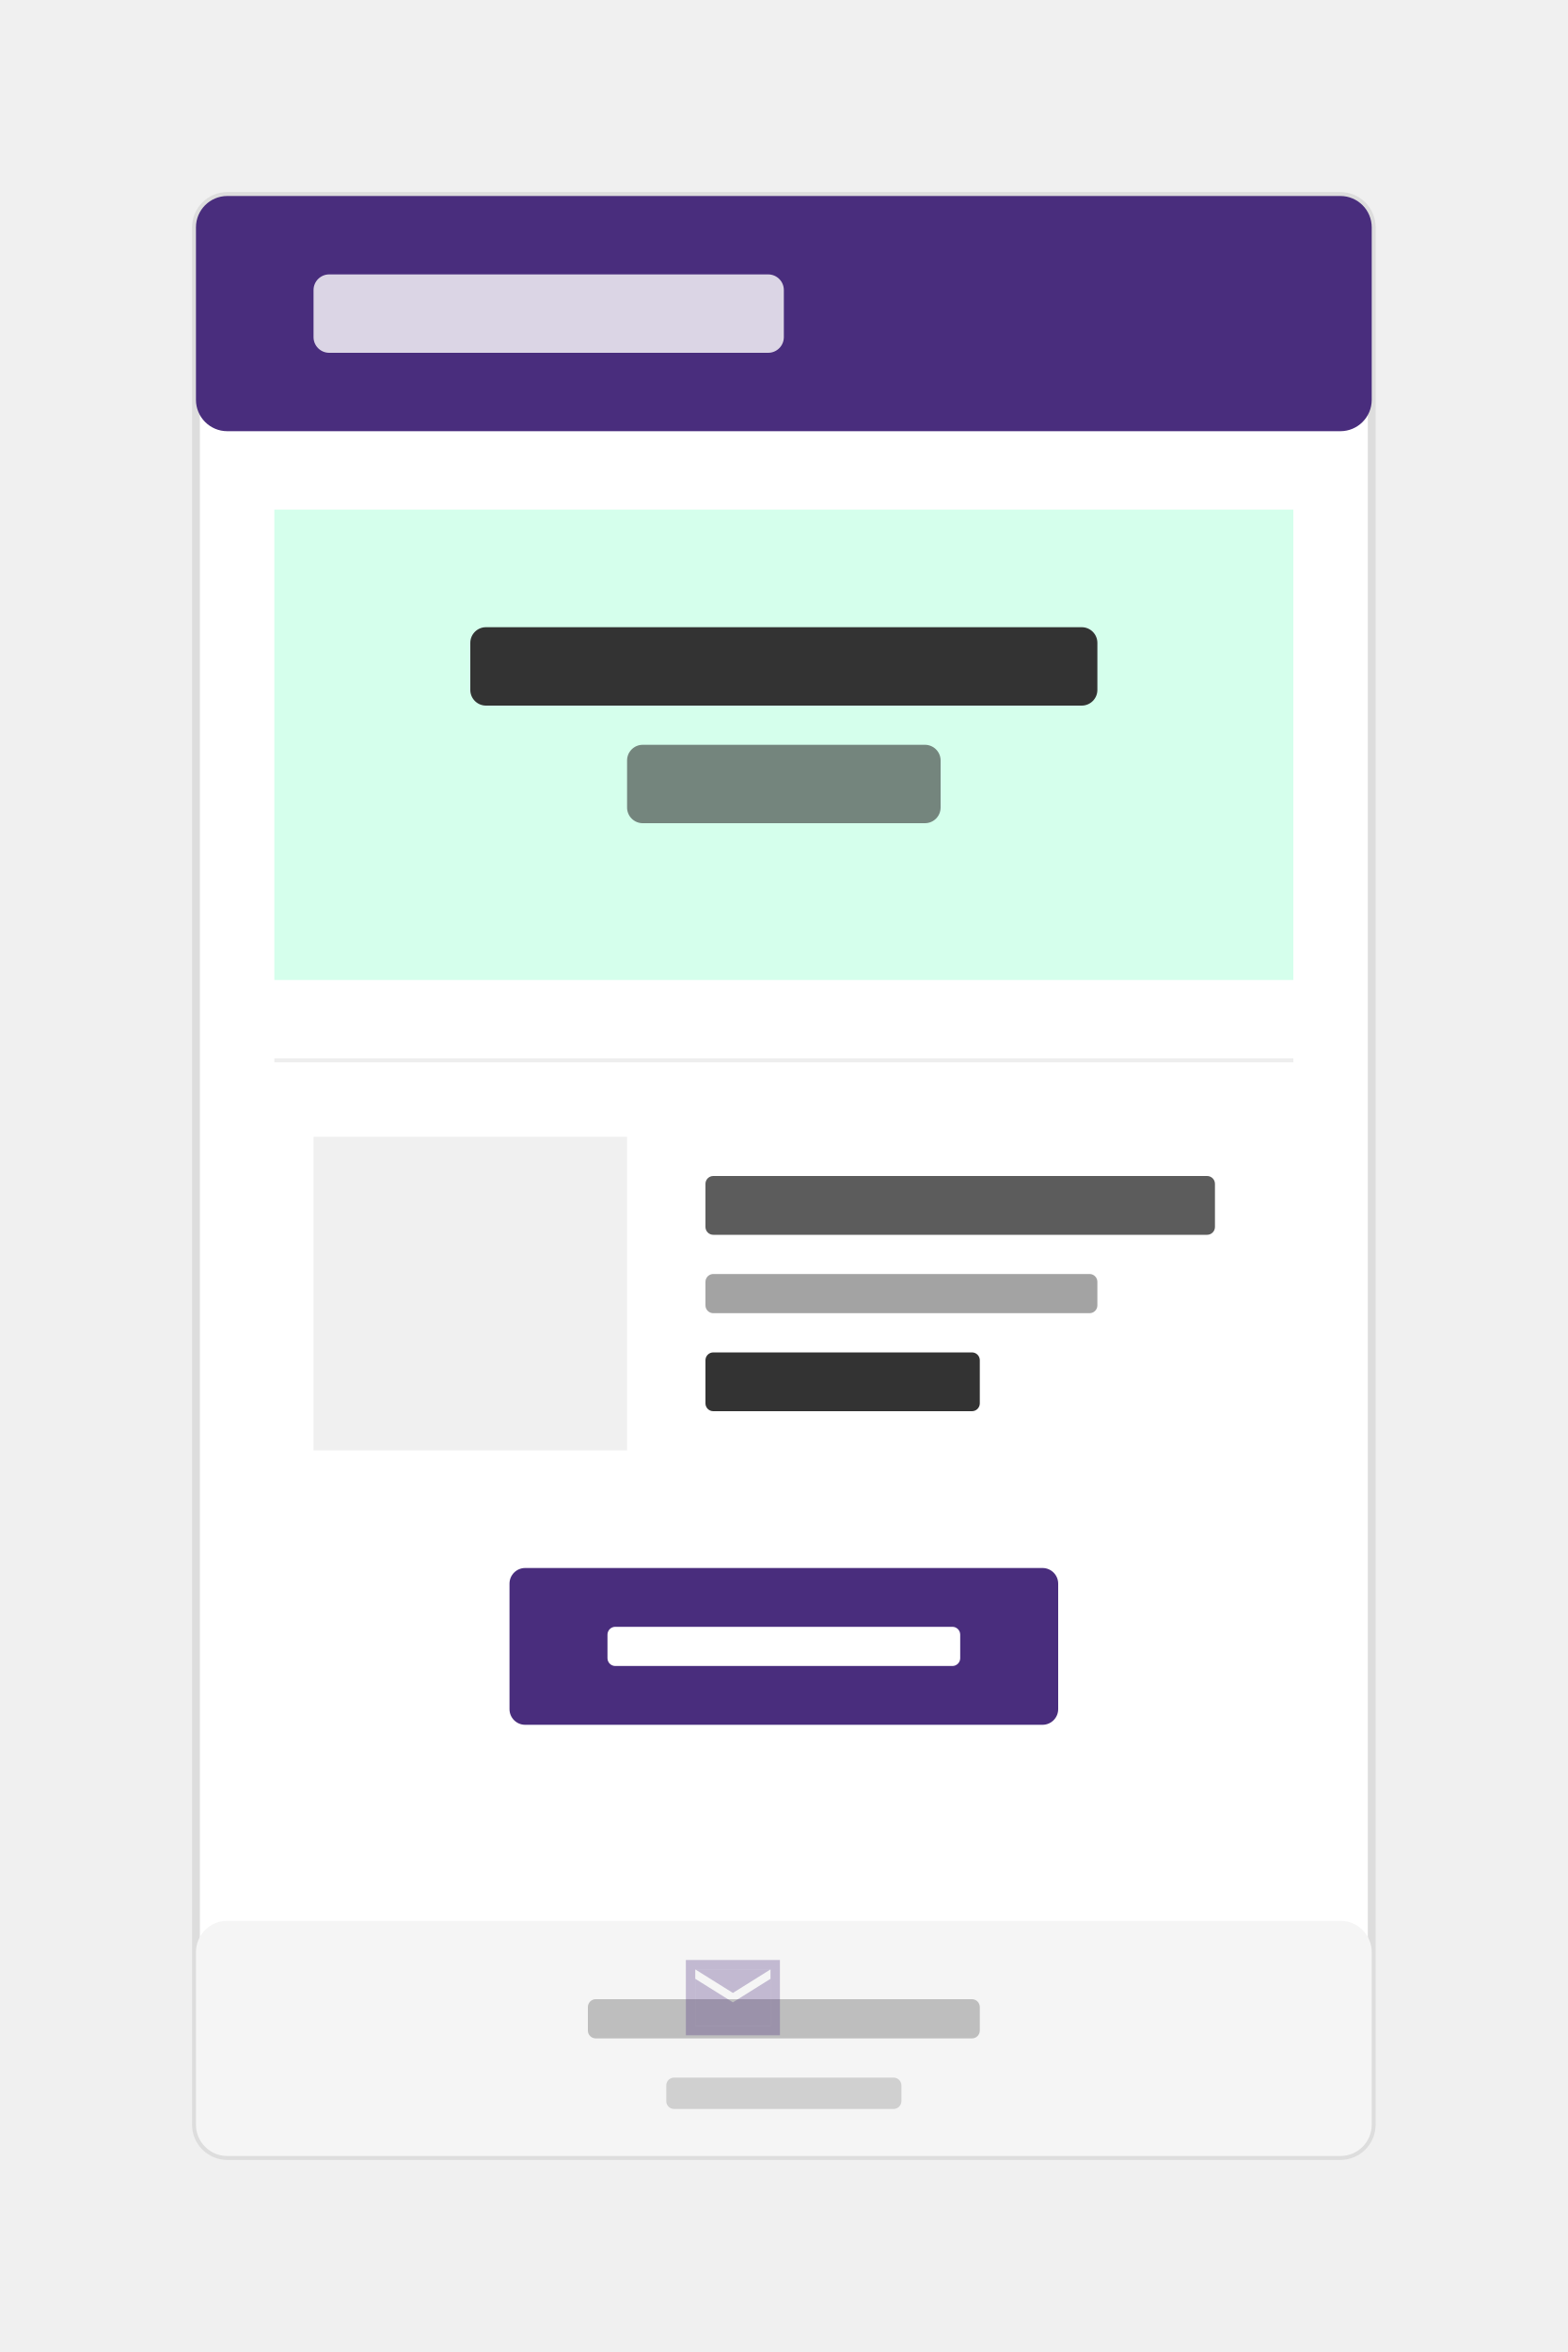
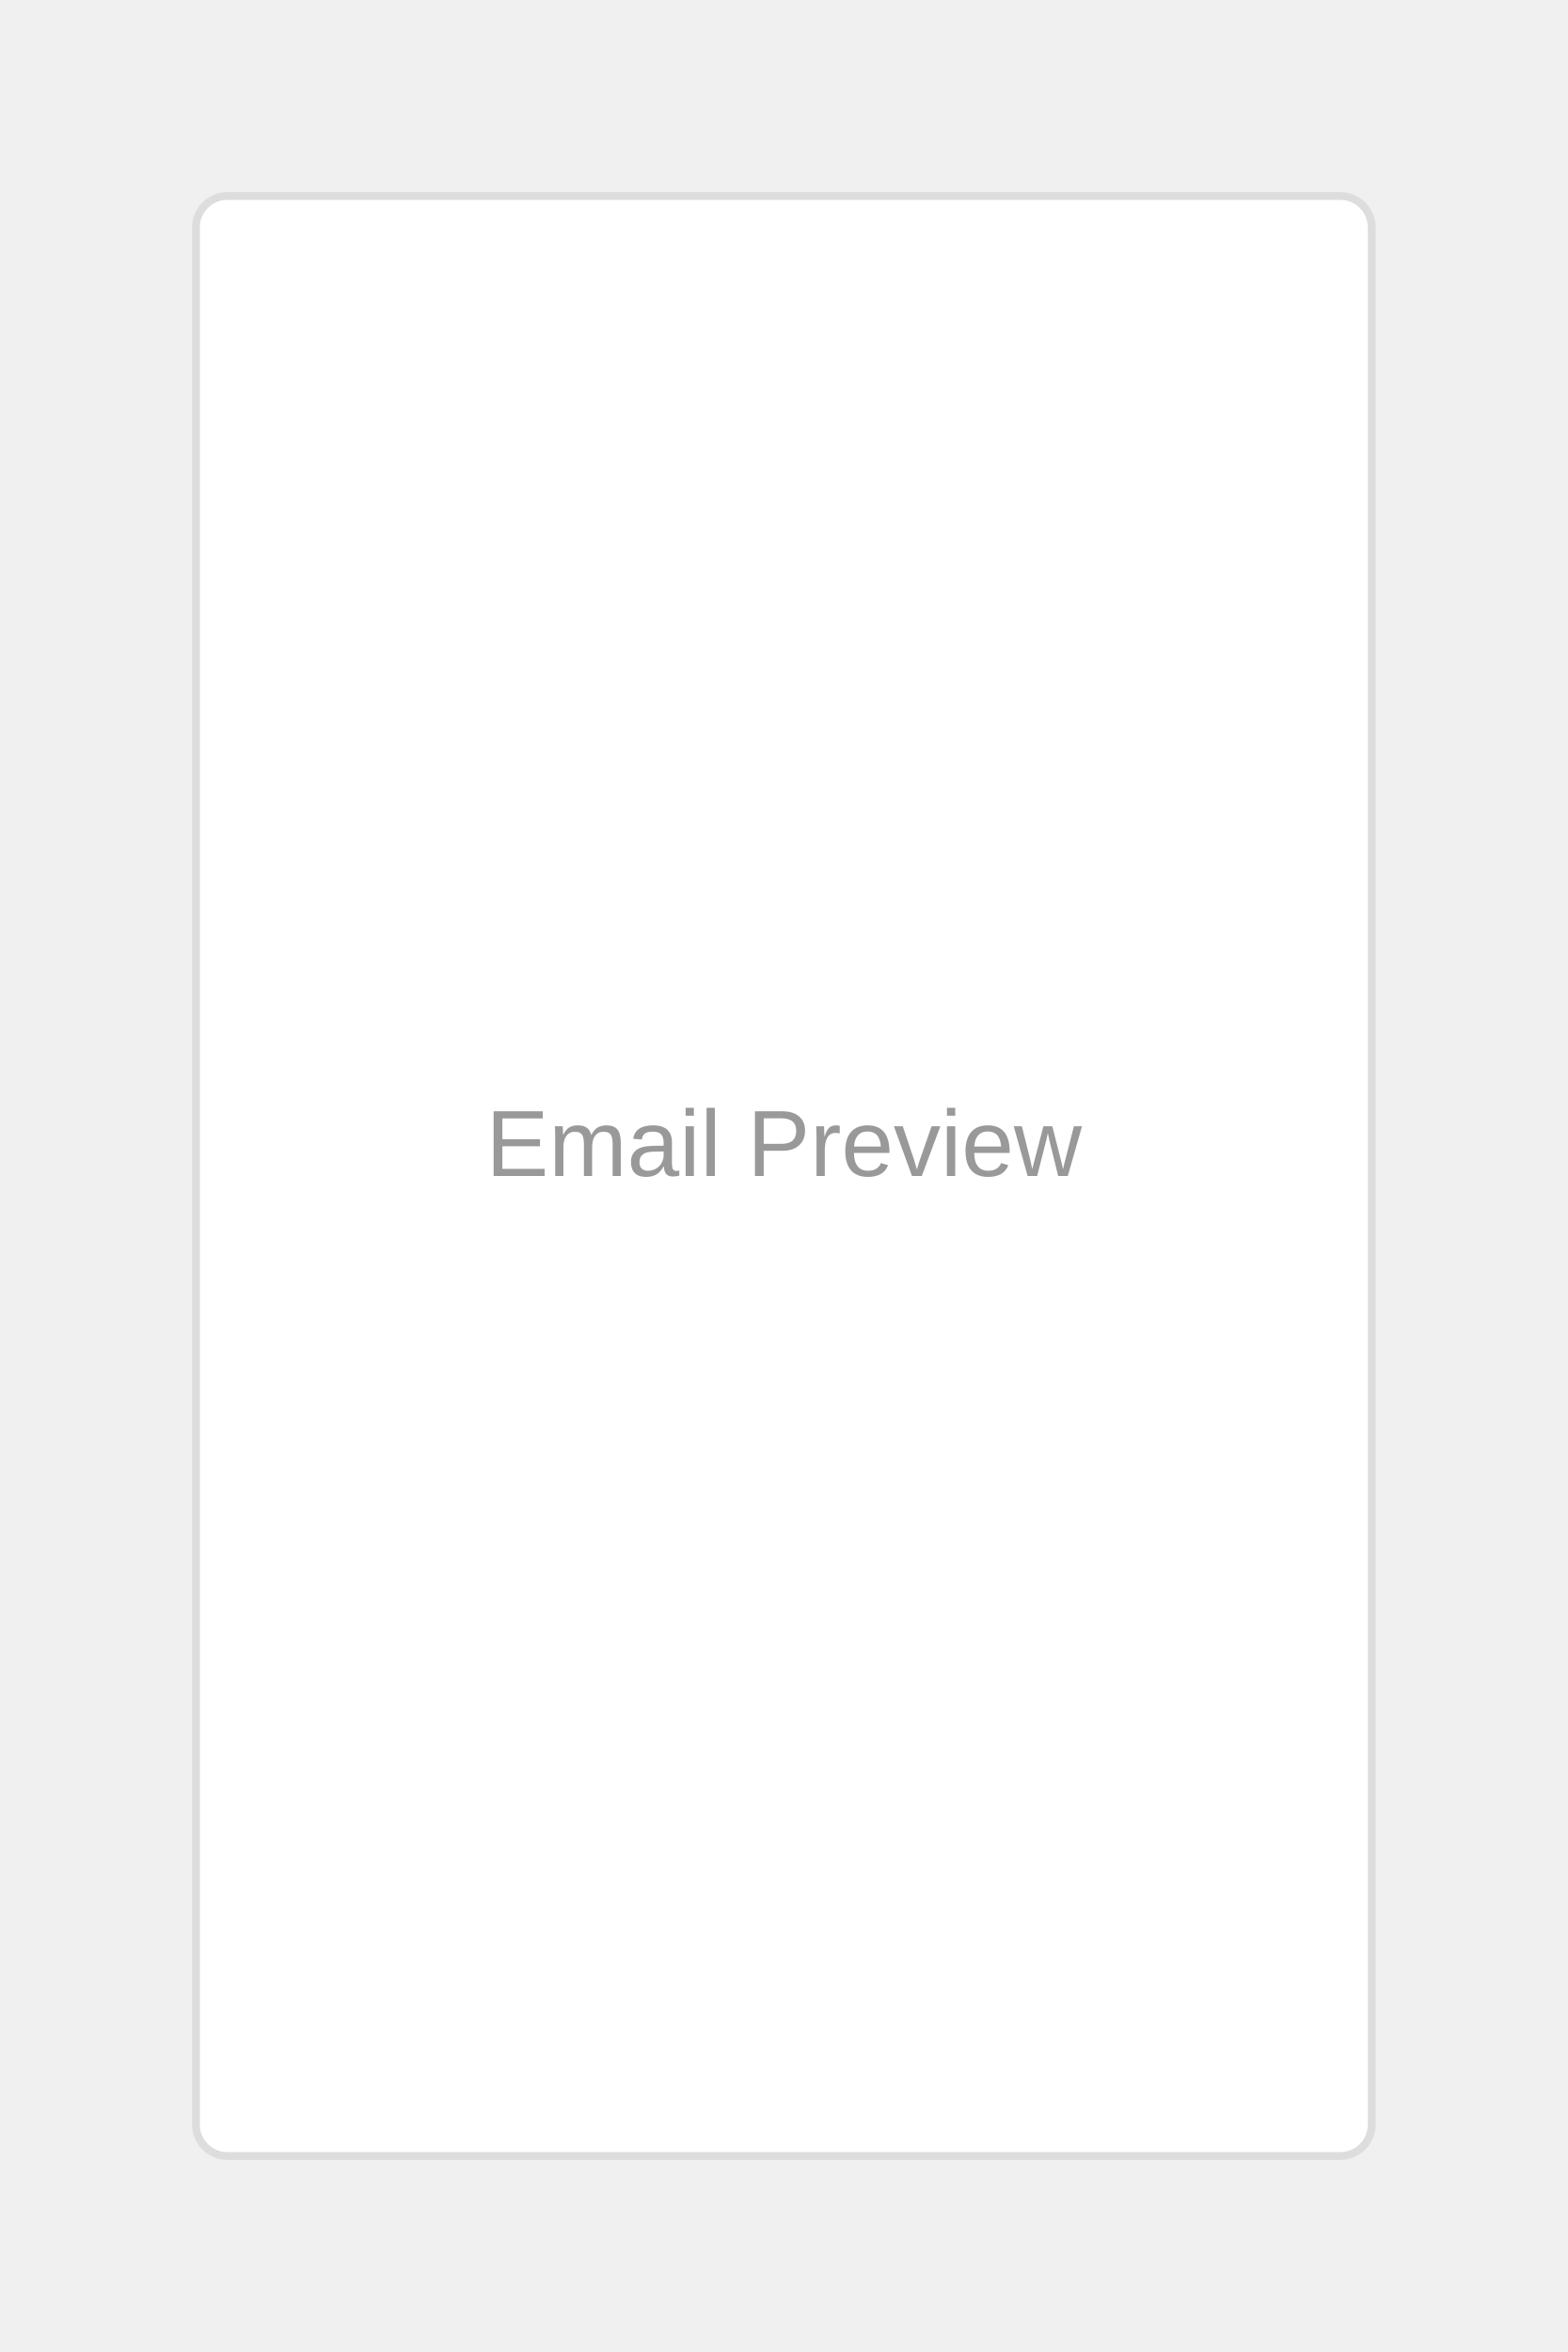
<svg xmlns="http://www.w3.org/2000/svg" viewBox="0 0 400 600">
  <rect width="400" height="600" fill="#f0f0f0" />
  <rect x="50" y="50" width="300" height="500" rx="8" fill="#ffffff" stroke="#dddddd" stroke-width="2" />
-   <rect x="50" y="50" width="300" height="60" rx="8" fill="#492d7d" />
-   <rect x="80" y="70" width="120" height="20" rx="4" fill="#ffffff" opacity="0.8" />
-   <rect x="70" y="130" width="260" height="120" fill="#acffd9" opacity="0.5" />
-   <rect x="120" y="160" width="160" height="20" rx="4" fill="#333333" />
-   <rect x="160" y="190" width="80" height="20" rx="4" fill="#333333" opacity="0.6" />
-   <rect x="70" y="270" width="260" height="1" fill="#eeeeee" />
-   <rect x="80" y="290" width="80" height="80" fill="#f0f0f0" />
-   <rect x="180" y="300" width="130" height="15" rx="2" fill="#333333" opacity="0.8" />
-   <rect x="180" y="325" width="100" height="10" rx="2" fill="#666666" opacity="0.6" />
-   <rect x="180" y="345" width="70" height="15" rx="2" fill="#333333" />
-   <rect x="130" y="400" width="140" height="40" rx="4" fill="#492d7d" />
-   <rect x="155" y="415" width="90" height="10" rx="2" fill="#ffffff" />
-   <rect x="50" y="490" width="300" height="60" rx="8" fill="#f5f5f5" />
-   <rect x="150" y="510" width="100" height="10" rx="2" fill="#999999" opacity="0.6" />
-   <rect x="170" y="530" width="60" height="8" rx="2" fill="#999999" opacity="0.4" />
-   <g transform="translate(175, 500) scale(0.6)">
-     <path d="M40,0 L40,32 L0,32 L0,0 L40,0 Z M36,4 L4,4 L4,28 L36,28 L36,4 Z" fill="#492d7d" opacity="0.3" />
-     <path d="M20,18 L4,8 L4,28 L36,28 L36,8 L20,18 Z" fill="#492d7d" opacity="0.3" />
-     <path d="M20,14 L36,4 L4,4 L20,14 Z" fill="#492d7d" opacity="0.3" />
-   </g>
+   <text x="200" y="300" font-family="Arial" font-size="24" fill="#999999" text-anchor="middle">Email Preview</text>
</svg>
